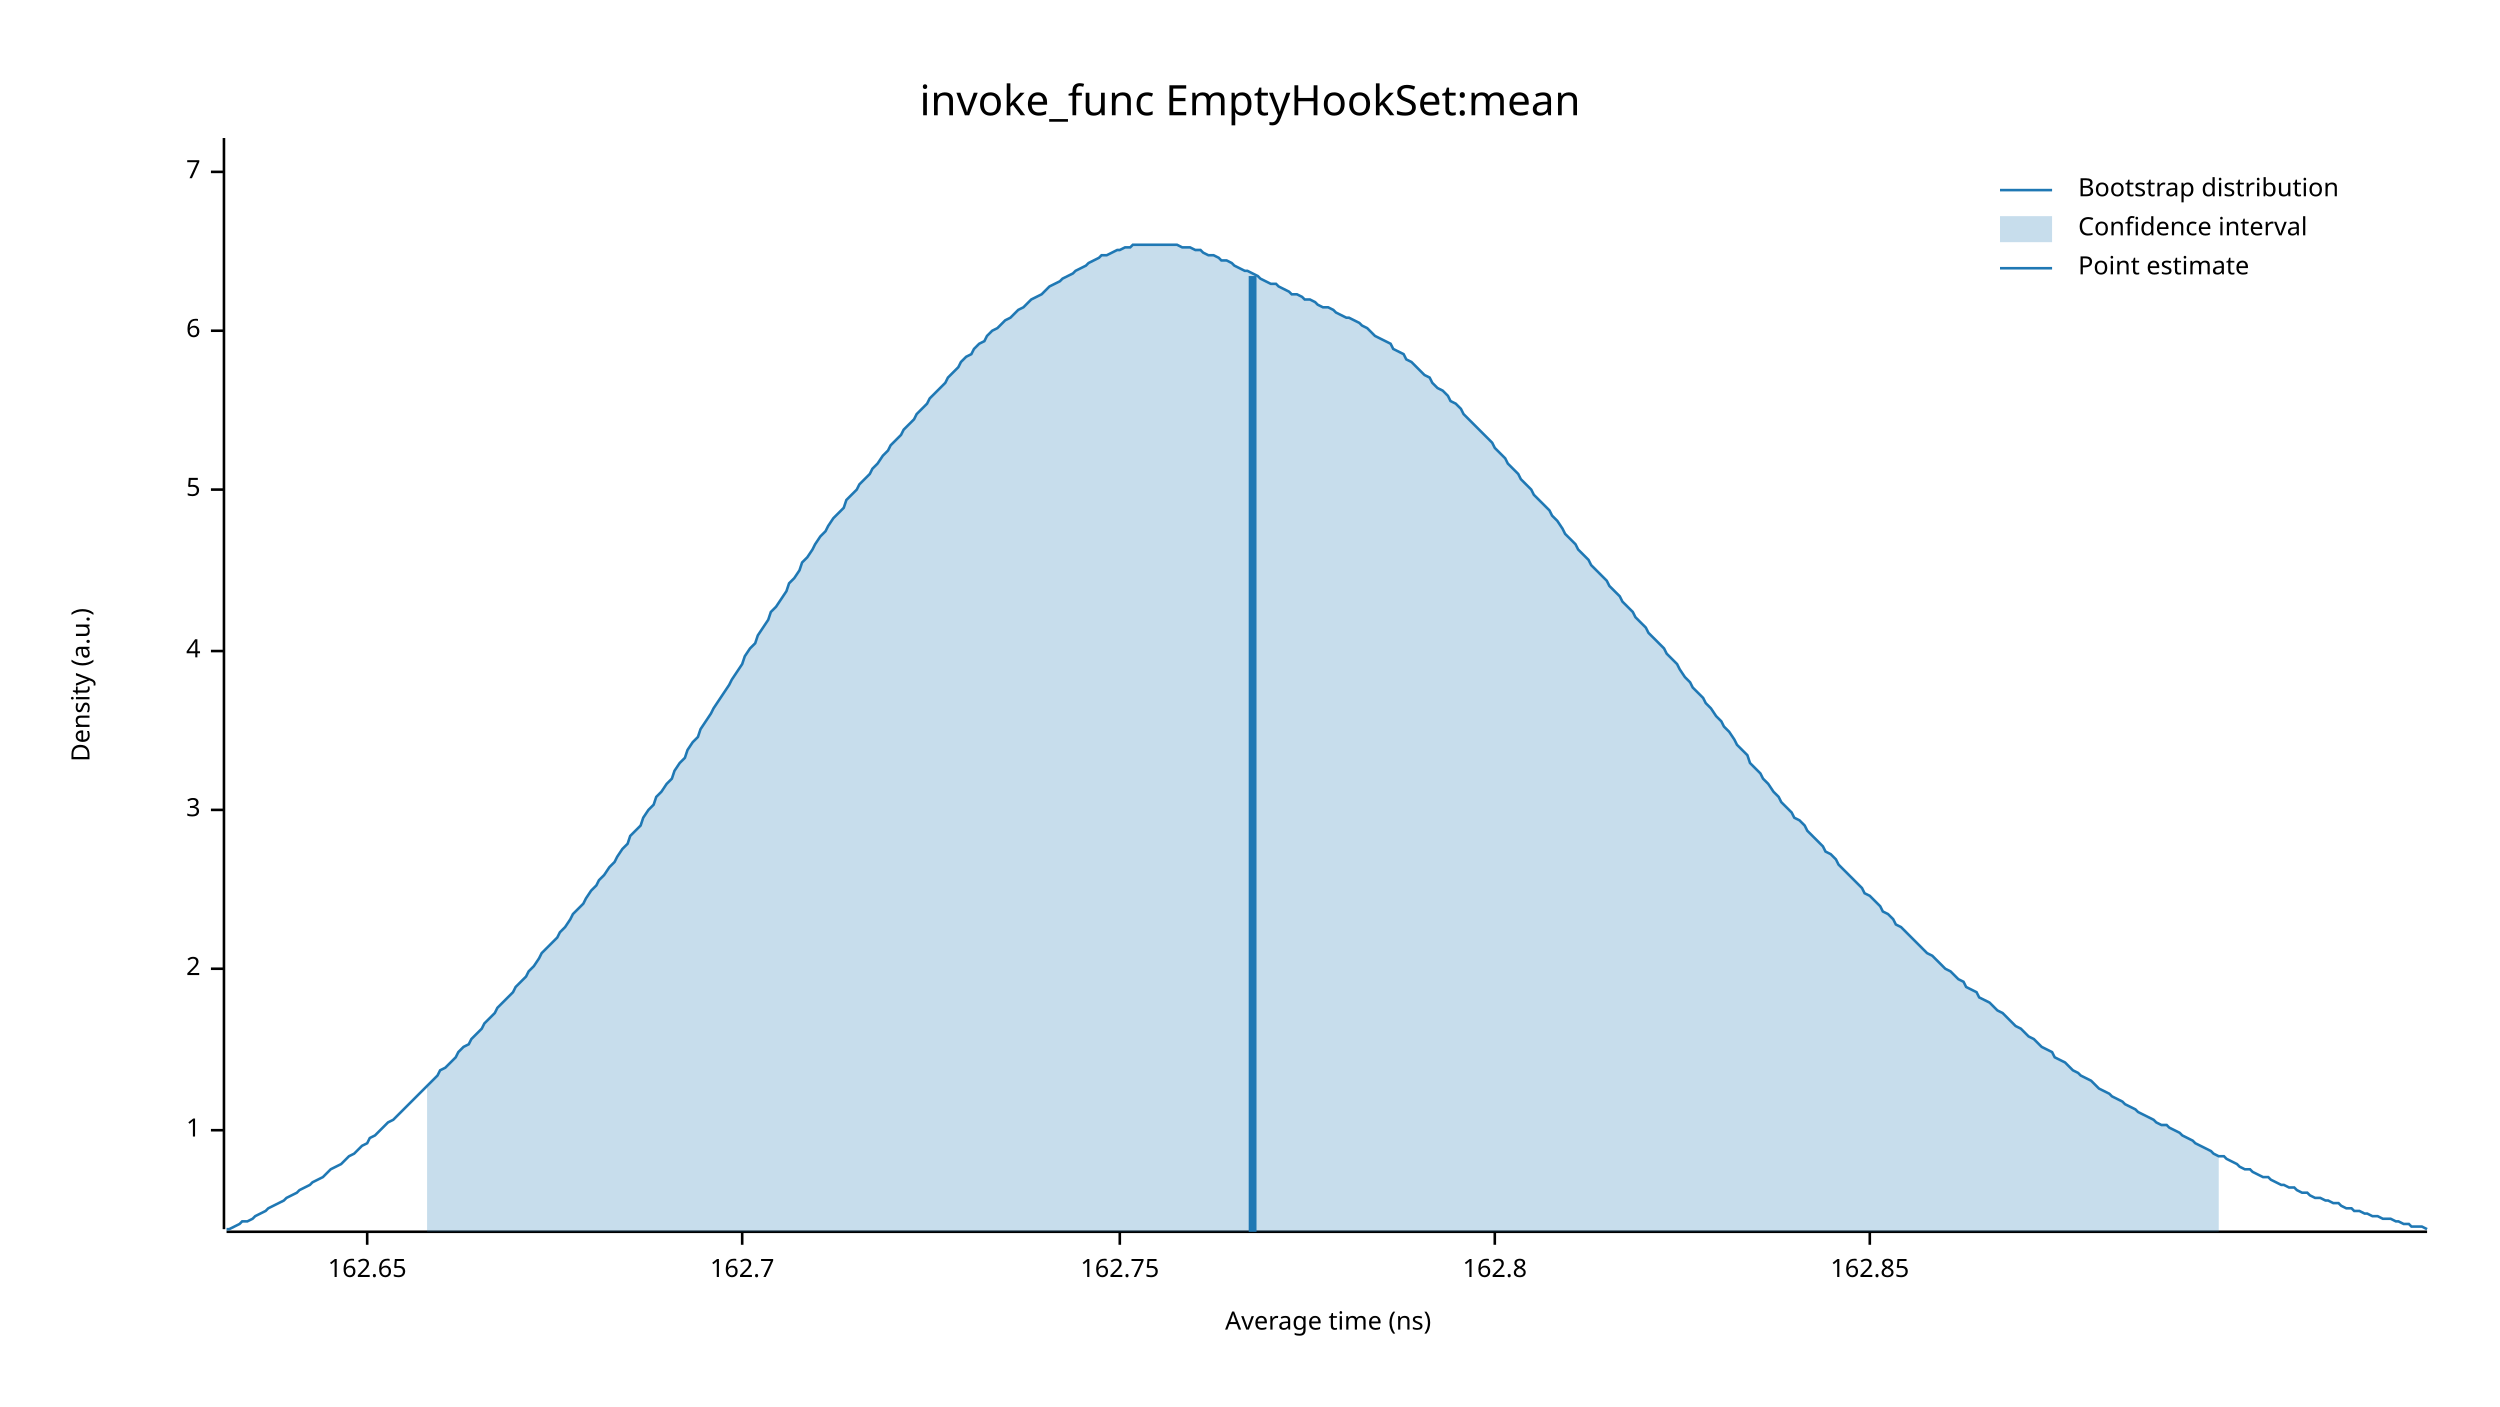
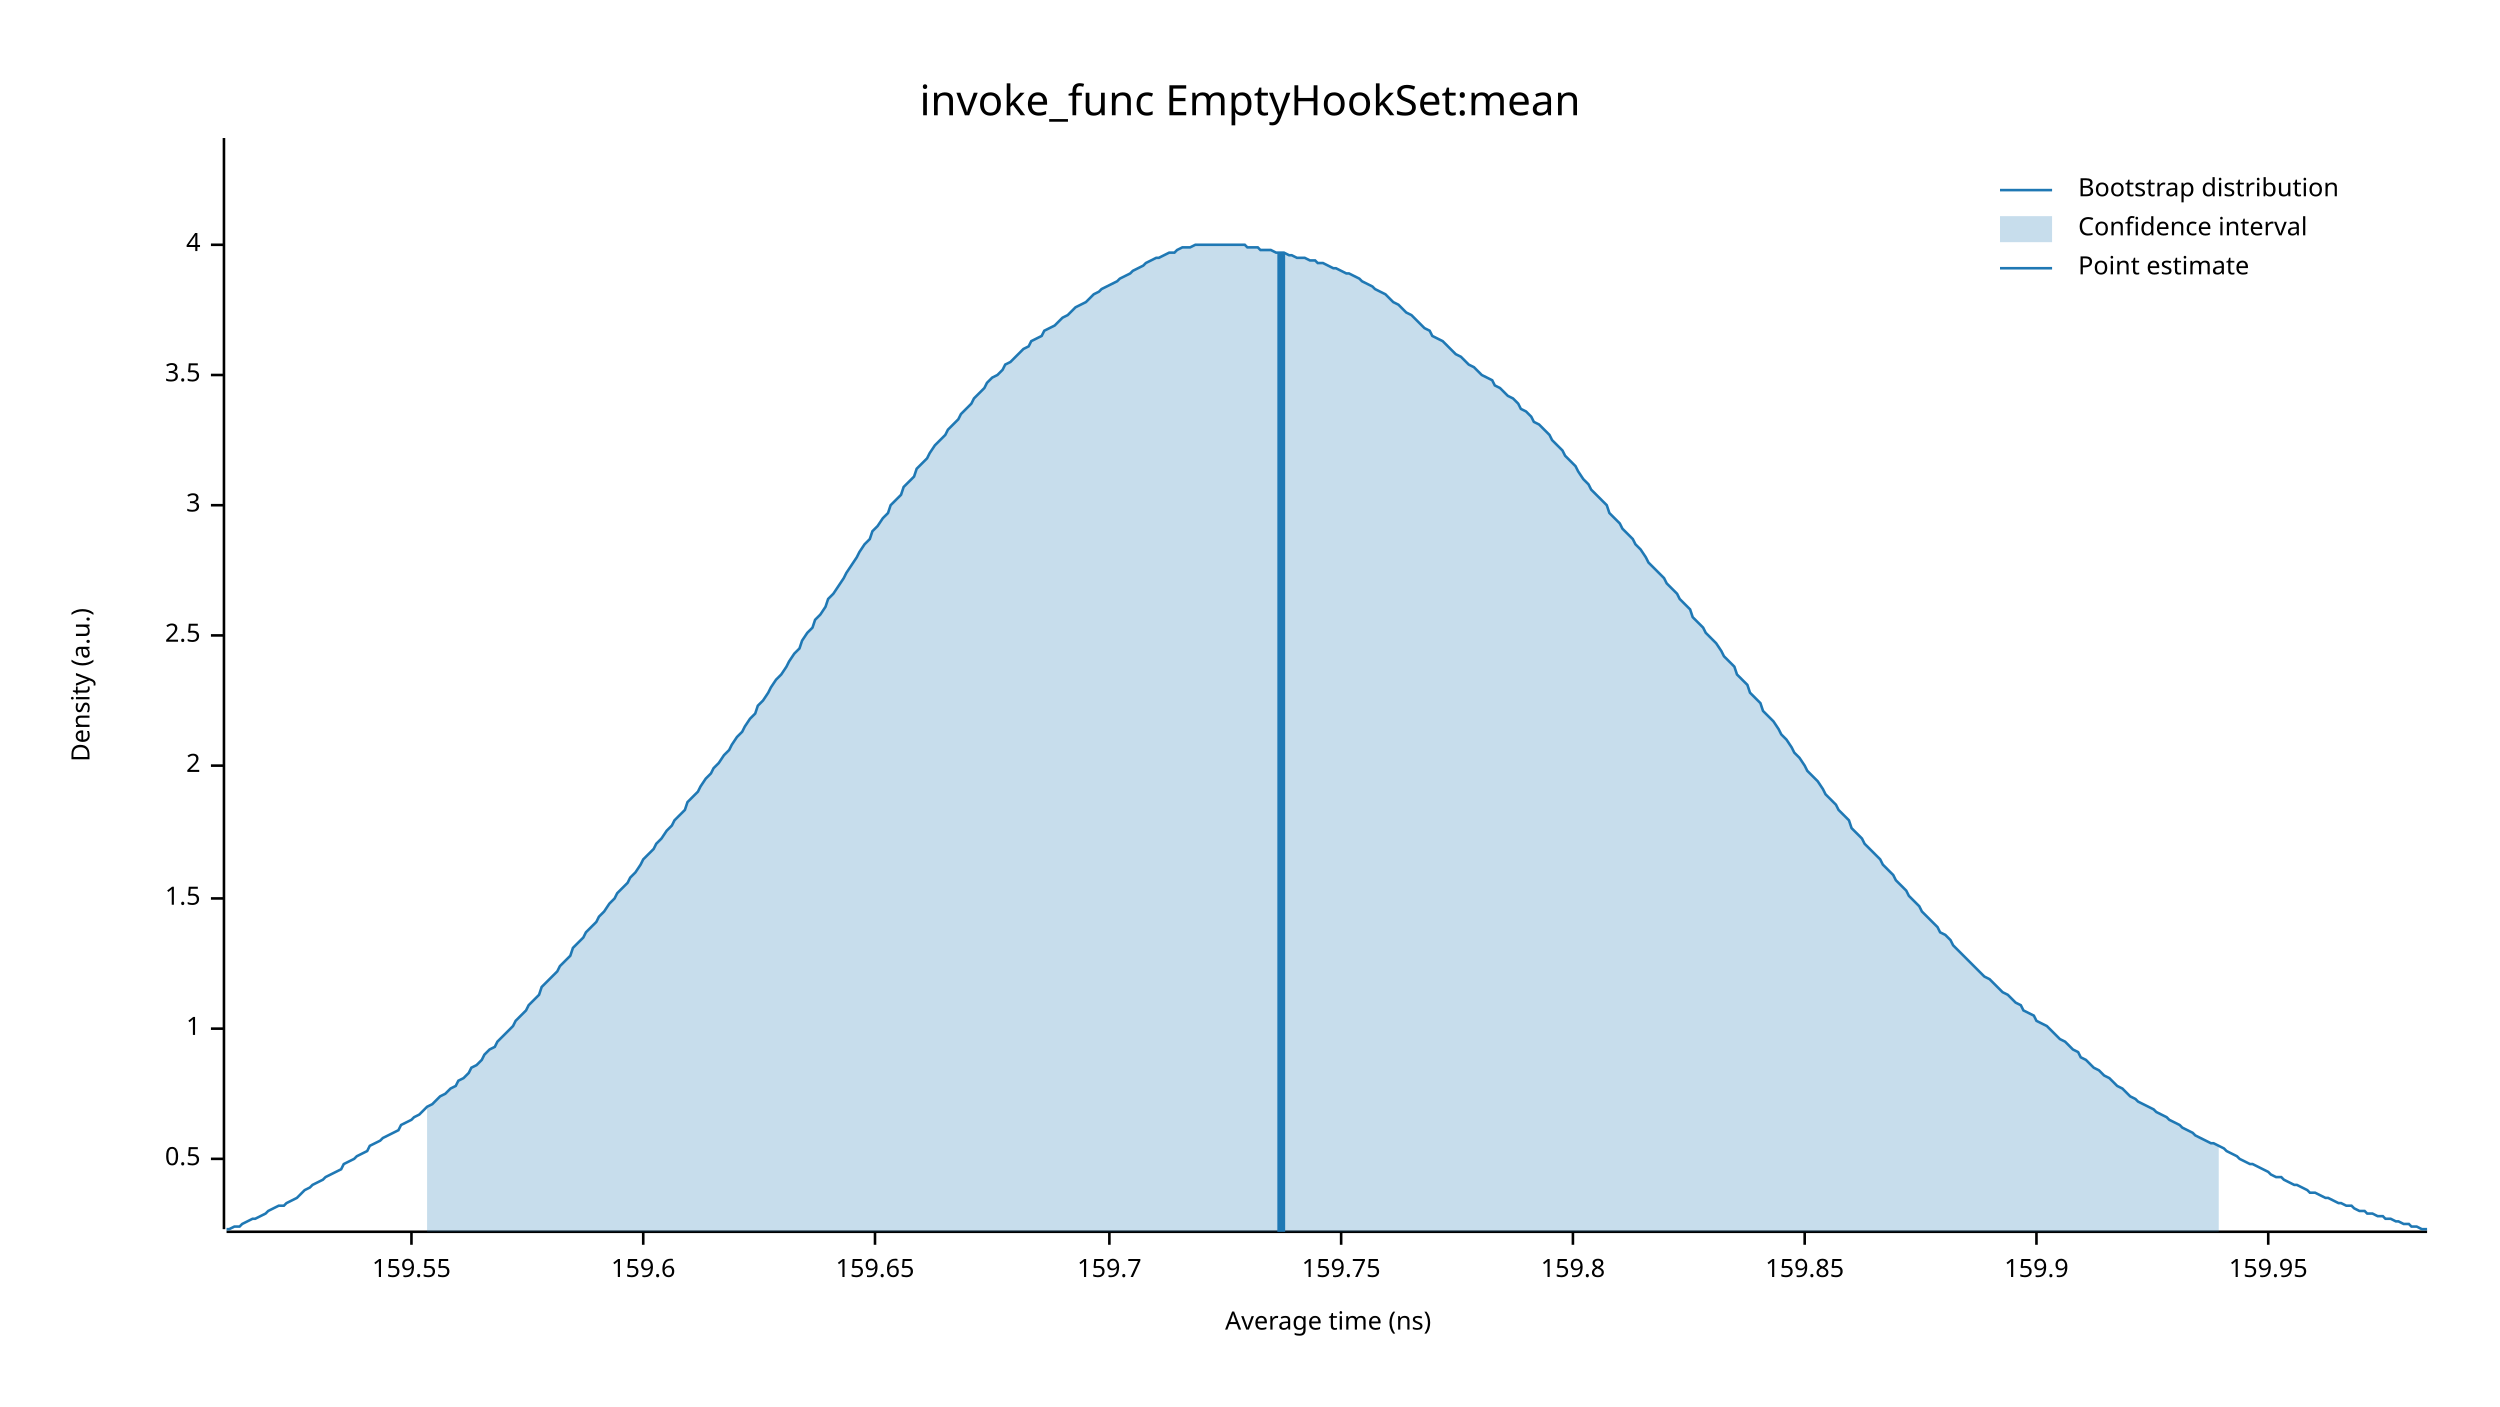
<svg xmlns="http://www.w3.org/2000/svg" width="960" height="540" viewBox="0 0 960 540">
  <text x="480" y="32" dy="0.76em" text-anchor="middle" font-family="sans-serif" font-size="16.129" opacity="1" fill="#000000">
invoke_func EmptyHookSet:mean
</text>
  <text x="27" y="263" dy="0.76em" text-anchor="middle" font-family="sans-serif" font-size="9.677" opacity="1" fill="#000000" transform="rotate(270, 27, 263)">
Density (a.u.)
</text>
  <text x="510" y="513" dy="-0.5ex" text-anchor="middle" font-family="sans-serif" font-size="9.677" opacity="1" fill="#000000">
Average time (ns)
</text>
  <polyline fill="none" opacity="1" stroke="#000000" stroke-width="1" points="86,53 86,472 " />
-   <text x="77" y="434" dy="0.5ex" text-anchor="end" font-family="sans-serif" font-size="9.677" opacity="1" fill="#000000">
+   <text x="77" y="445" dy="0.5ex" text-anchor="end" font-family="sans-serif" font-size="9.677" opacity="1" fill="#000000">
+ 0.5
+ </text>
+   <polyline fill="none" opacity="1" stroke="#000000" stroke-width="1" points="81,445 86,445 " />
+   <text x="77" y="395" dy="0.5ex" text-anchor="end" font-family="sans-serif" font-size="9.677" opacity="1" fill="#000000">
1
</text>
-   <polyline fill="none" opacity="1" stroke="#000000" stroke-width="1" points="81,434 86,434 " />
-   <text x="77" y="372" dy="0.5ex" text-anchor="end" font-family="sans-serif" font-size="9.677" opacity="1" fill="#000000">
+   <polyline fill="none" opacity="1" stroke="#000000" stroke-width="1" points="81,395 86,395 " />
+   <text x="77" y="345" dy="0.5ex" text-anchor="end" font-family="sans-serif" font-size="9.677" opacity="1" fill="#000000">
+ 1.5
+ </text>
+   <polyline fill="none" opacity="1" stroke="#000000" stroke-width="1" points="81,345 86,345 " />
+   <text x="77" y="294" dy="0.5ex" text-anchor="end" font-family="sans-serif" font-size="9.677" opacity="1" fill="#000000">
2
</text>
-   <polyline fill="none" opacity="1" stroke="#000000" stroke-width="1" points="81,372 86,372 " />
-   <text x="77" y="311" dy="0.5ex" text-anchor="end" font-family="sans-serif" font-size="9.677" opacity="1" fill="#000000">
+   <polyline fill="none" opacity="1" stroke="#000000" stroke-width="1" points="81,294 86,294 " />
+   <text x="77" y="244" dy="0.5ex" text-anchor="end" font-family="sans-serif" font-size="9.677" opacity="1" fill="#000000">
+ 2.5
+ </text>
+   <polyline fill="none" opacity="1" stroke="#000000" stroke-width="1" points="81,244 86,244 " />
+   <text x="77" y="194" dy="0.5ex" text-anchor="end" font-family="sans-serif" font-size="9.677" opacity="1" fill="#000000">
3
</text>
-   <polyline fill="none" opacity="1" stroke="#000000" stroke-width="1" points="81,311 86,311 " />
-   <text x="77" y="250" dy="0.5ex" text-anchor="end" font-family="sans-serif" font-size="9.677" opacity="1" fill="#000000">
+   <polyline fill="none" opacity="1" stroke="#000000" stroke-width="1" points="81,194 86,194 " />
+   <text x="77" y="144" dy="0.5ex" text-anchor="end" font-family="sans-serif" font-size="9.677" opacity="1" fill="#000000">
+ 3.5
+ </text>
+   <polyline fill="none" opacity="1" stroke="#000000" stroke-width="1" points="81,144 86,144 " />
+   <text x="77" y="94" dy="0.5ex" text-anchor="end" font-family="sans-serif" font-size="9.677" opacity="1" fill="#000000">
4
</text>
-   <polyline fill="none" opacity="1" stroke="#000000" stroke-width="1" points="81,250 86,250 " />
-   <text x="77" y="188" dy="0.5ex" text-anchor="end" font-family="sans-serif" font-size="9.677" opacity="1" fill="#000000">
- 5
+   <polyline fill="none" opacity="1" stroke="#000000" stroke-width="1" points="81,94 86,94 " />
+   <polyline fill="none" opacity="1" stroke="#000000" stroke-width="1" points="87,473 932,473 " />
+   <text x="158" y="483" dy="0.76em" text-anchor="middle" font-family="sans-serif" font-size="9.677" opacity="1" fill="#000000">
+ 159.55
</text>
-   <polyline fill="none" opacity="1" stroke="#000000" stroke-width="1" points="81,188 86,188 " />
-   <text x="77" y="127" dy="0.5ex" text-anchor="end" font-family="sans-serif" font-size="9.677" opacity="1" fill="#000000">
- 6
+   <polyline fill="none" opacity="1" stroke="#000000" stroke-width="1" points="158,473 158,478 " />
+   <text x="247" y="483" dy="0.76em" text-anchor="middle" font-family="sans-serif" font-size="9.677" opacity="1" fill="#000000">
+ 159.6
</text>
-   <polyline fill="none" opacity="1" stroke="#000000" stroke-width="1" points="81,127 86,127 " />
-   <text x="77" y="66" dy="0.5ex" text-anchor="end" font-family="sans-serif" font-size="9.677" opacity="1" fill="#000000">
- 7
+   <polyline fill="none" opacity="1" stroke="#000000" stroke-width="1" points="247,473 247,478 " />
+   <text x="336" y="483" dy="0.76em" text-anchor="middle" font-family="sans-serif" font-size="9.677" opacity="1" fill="#000000">
+ 159.65
</text>
-   <polyline fill="none" opacity="1" stroke="#000000" stroke-width="1" points="81,66 86,66 " />
-   <polyline fill="none" opacity="1" stroke="#000000" stroke-width="1" points="87,473 932,473 " />
-   <text x="141" y="483" dy="0.76em" text-anchor="middle" font-family="sans-serif" font-size="9.677" opacity="1" fill="#000000">
- 162.65
+   <polyline fill="none" opacity="1" stroke="#000000" stroke-width="1" points="336,473 336,478 " />
+   <text x="426" y="483" dy="0.76em" text-anchor="middle" font-family="sans-serif" font-size="9.677" opacity="1" fill="#000000">
+ 159.7
</text>
-   <polyline fill="none" opacity="1" stroke="#000000" stroke-width="1" points="141,473 141,478 " />
-   <text x="285" y="483" dy="0.76em" text-anchor="middle" font-family="sans-serif" font-size="9.677" opacity="1" fill="#000000">
- 162.7
+   <polyline fill="none" opacity="1" stroke="#000000" stroke-width="1" points="426,473 426,478 " />
+   <text x="515" y="483" dy="0.76em" text-anchor="middle" font-family="sans-serif" font-size="9.677" opacity="1" fill="#000000">
+ 159.75
</text>
-   <polyline fill="none" opacity="1" stroke="#000000" stroke-width="1" points="285,473 285,478 " />
-   <text x="430" y="483" dy="0.76em" text-anchor="middle" font-family="sans-serif" font-size="9.677" opacity="1" fill="#000000">
- 162.75
+   <polyline fill="none" opacity="1" stroke="#000000" stroke-width="1" points="515,473 515,478 " />
+   <text x="604" y="483" dy="0.76em" text-anchor="middle" font-family="sans-serif" font-size="9.677" opacity="1" fill="#000000">
+ 159.8
</text>
-   <polyline fill="none" opacity="1" stroke="#000000" stroke-width="1" points="430,473 430,478 " />
-   <text x="574" y="483" dy="0.76em" text-anchor="middle" font-family="sans-serif" font-size="9.677" opacity="1" fill="#000000">
- 162.8
+   <polyline fill="none" opacity="1" stroke="#000000" stroke-width="1" points="604,473 604,478 " />
+   <text x="693" y="483" dy="0.76em" text-anchor="middle" font-family="sans-serif" font-size="9.677" opacity="1" fill="#000000">
+ 159.85
</text>
-   <polyline fill="none" opacity="1" stroke="#000000" stroke-width="1" points="574,473 574,478 " />
-   <text x="718" y="483" dy="0.76em" text-anchor="middle" font-family="sans-serif" font-size="9.677" opacity="1" fill="#000000">
- 162.85
+   <polyline fill="none" opacity="1" stroke="#000000" stroke-width="1" points="693,473 693,478 " />
+   <text x="782" y="483" dy="0.76em" text-anchor="middle" font-family="sans-serif" font-size="9.677" opacity="1" fill="#000000">
+ 159.9
</text>
-   <polyline fill="none" opacity="1" stroke="#000000" stroke-width="1" points="718,473 718,478 " />
-   <polyline fill="none" opacity="1" stroke="#1F78B4" stroke-width="1" points="87,472 88,472 90,471 92,470 93,469 95,469 97,468 98,467 100,466 102,465 103,464 105,463 107,462 109,461 110,460 112,459 114,458 115,457 117,456 119,455 120,454 122,453 124,452 125,451 127,449 129,448 131,447 132,446 134,444 136,443 137,442 139,440 141,439 142,437 144,436 146,434 147,433 149,431 151,430 153,428 154,427 156,425 158,423 159,422 161,420 163,418 164,417 166,415 168,413 169,411 171,410 173,408 175,406 176,404 178,402 180,401 181,399 183,397 185,395 186,393 188,391 190,389 191,387 193,385 195,383 197,381 198,379 200,377 202,375 203,373 205,371 207,368 208,366 210,364 212,362 214,360 215,358 217,356 219,353 220,351 222,349 224,347 225,345 227,342 229,340 230,338 232,336 234,333 236,331 237,329 239,326 241,324 242,321 244,319 246,317 247,314 249,311 251,309 252,306 254,304 256,301 258,299 259,296 261,293 263,291 264,288 266,285 268,283 269,280 271,277 273,274 274,272 276,269 278,266 280,263 281,261 283,258 285,255 286,252 288,249 290,247 291,244 293,241 295,238 296,235 298,233 300,230 302,227 303,224 305,222 307,219 308,216 310,214 312,211 313,209 315,206 317,204 318,202 320,199 322,197 324,195 325,192 327,190 329,188 330,186 332,184 334,182 335,180 337,178 339,175 341,173 342,171 344,169 346,167 347,165 349,163 351,161 352,159 354,157 356,155 357,153 359,151 361,149 363,147 364,145 366,143 368,141 369,139 371,137 373,136 374,134 376,132 378,131 379,129 381,127 383,126 385,124 386,123 388,122 390,120 391,119 393,118 395,116 396,115 398,114 400,113 401,112 403,110 405,109 407,108 408,107 410,106 412,105 413,104 415,103 417,102 418,101 420,100 422,99 423,98 425,98 427,97 429,96 430,96 432,95 434,95 435,94 437,94 439,94 440,94 442,94 444,94 445,94 447,94 449,94 451,94 452,94 454,95 456,95 457,95 459,96 461,96 462,97 464,98 466,98 468,99 469,100 471,100 473,101 474,102 476,103 478,104 479,104 481,105 483,106 484,107 486,108 488,109 490,109 491,110 493,111 495,112 496,113 498,113 500,114 501,115 503,115 505,116 506,117 508,118 510,118 512,119 513,120 515,121 517,122 518,122 520,123 522,124 523,125 525,126 527,128 528,129 530,130 532,131 534,132 535,134 537,135 539,136 540,138 542,139 544,141 545,142 547,144 549,145 550,147 552,149 554,150 556,152 557,154 559,155 561,157 562,159 564,161 566,163 567,164 569,166 571,168 573,170 574,172 576,174 578,176 579,178 581,180 583,182 584,184 586,186 588,188 589,190 591,192 593,194 595,196 596,198 598,200 600,203 601,205 603,207 605,209 606,211 608,213 610,215 611,217 613,219 615,221 617,223 618,225 620,227 622,229 623,231 625,233 627,235 628,237 630,239 632,241 633,243 635,245 637,247 639,249 640,251 642,253 644,255 645,257 647,260 649,262 650,264 652,266 654,268 655,270 657,272 659,275 661,277 662,279 664,281 666,284 667,286 669,288 671,290 672,293 674,295 676,297 677,299 679,301 681,304 683,306 684,308 686,310 688,312 689,314 691,315 693,317 694,319 696,321 698,323 700,325 701,327 703,328 705,330 706,332 708,334 710,336 711,337 713,339 715,341 716,343 718,344 720,346 722,348 723,350 725,351 727,353 728,355 730,356 732,358 733,359 735,361 737,363 738,364 740,366 742,367 744,369 745,370 747,372 749,373 750,374 752,376 754,377 755,379 757,380 759,381 760,383 762,384 764,385 766,387 767,388 769,389 771,391 772,392 774,394 776,395 777,396 779,398 781,399 782,400 784,402 786,403 788,404 789,406 791,407 793,408 794,409 796,411 798,412 799,413 801,414 803,415 804,416 806,418 808,419 810,420 811,421 813,422 815,423 816,424 818,425 820,426 821,427 823,428 825,429 827,430 828,431 830,432 832,432 833,433 835,434 837,435 838,436 840,437 842,438 843,439 845,440 847,441 849,442 850,443 852,444 854,444 855,445 857,446 859,447 860,448 862,449 864,449 865,450 867,451 869,452 871,452 872,453 874,454 876,455 877,455 879,456 881,456 882,457 884,458 886,458 887,459 889,460 891,460 893,461 894,461 896,462 898,462 899,463 901,464 903,464 904,465 906,465 908,466 909,466 911,467 913,467 915,468 916,468 918,468 920,469 921,469 923,470 925,470 926,471 928,471 930,471 932,472 " />
-   <polygon opacity="0.25" fill="#1F78B4" points="164,417 166,415 168,413 169,411 171,410 173,408 175,406 176,404 178,402 180,401 181,399 183,397 185,395 186,393 188,391 190,389 191,387 193,385 195,383 197,381 198,379 200,377 202,375 203,373 205,371 207,368 208,366 210,364 212,362 214,360 215,358 217,356 219,353 220,351 222,349 224,347 225,345 227,342 229,340 230,338 232,336 234,333 236,331 237,329 239,326 241,324 242,321 244,319 246,317 247,314 249,311 251,309 252,306 254,304 256,301 258,299 259,296 261,293 263,291 264,288 266,285 268,283 269,280 271,277 273,274 274,272 276,269 278,266 280,263 281,261 283,258 285,255 286,252 288,249 290,247 291,244 293,241 295,238 296,235 298,233 300,230 302,227 303,224 305,222 307,219 308,216 310,214 312,211 313,209 315,206 317,204 318,202 320,199 322,197 324,195 325,192 327,190 329,188 330,186 332,184 334,182 335,180 337,178 339,175 341,173 342,171 344,169 346,167 347,165 349,163 351,161 352,159 354,157 356,155 357,153 359,151 361,149 363,147 364,145 366,143 368,141 369,139 371,137 373,136 374,134 376,132 378,131 379,129 381,127 383,126 385,124 386,123 388,122 390,120 391,119 393,118 395,116 396,115 398,114 400,113 401,112 403,110 405,109 407,108 408,107 410,106 412,105 413,104 415,103 417,102 418,101 420,100 422,99 423,98 425,98 427,97 429,96 430,96 432,95 434,95 435,94 437,94 439,94 440,94 442,94 444,94 445,94 447,94 449,94 451,94 452,94 454,95 456,95 457,95 459,96 461,96 462,97 464,98 466,98 468,99 469,100 471,100 473,101 474,102 476,103 478,104 479,104 481,105 483,106 484,107 486,108 488,109 490,109 491,110 493,111 495,112 496,113 498,113 500,114 501,115 503,115 505,116 506,117 508,118 510,118 512,119 513,120 515,121 517,122 518,122 520,123 522,124 523,125 525,126 527,128 528,129 530,130 532,131 534,132 535,134 537,135 539,136 540,138 542,139 544,141 545,142 547,144 549,145 550,147 552,149 554,150 556,152 557,154 559,155 561,157 562,159 564,161 566,163 567,164 569,166 571,168 573,170 574,172 576,174 578,176 579,178 581,180 583,182 584,184 586,186 588,188 589,190 591,192 593,194 595,196 596,198 598,200 600,203 601,205 603,207 605,209 606,211 608,213 610,215 611,217 613,219 615,221 617,223 618,225 620,227 622,229 623,231 625,233 627,235 628,237 630,239 632,241 633,243 635,245 637,247 639,249 640,251 642,253 644,255 645,257 647,260 649,262 650,264 652,266 654,268 655,270 657,272 659,275 661,277 662,279 664,281 666,284 667,286 669,288 671,290 672,293 674,295 676,297 677,299 679,301 681,304 683,306 684,308 686,310 688,312 689,314 691,315 693,317 694,319 696,321 698,323 700,325 701,327 703,328 705,330 706,332 708,334 710,336 711,337 713,339 715,341 716,343 718,344 720,346 722,348 723,350 725,351 727,353 728,355 730,356 732,358 733,359 735,361 737,363 738,364 740,366 742,367 744,369 745,370 747,372 749,373 750,374 752,376 754,377 755,379 757,380 759,381 760,383 762,384 764,385 766,387 767,388 769,389 771,391 772,392 774,394 776,395 777,396 779,398 781,399 782,400 784,402 786,403 788,404 789,406 791,407 793,408 794,409 796,411 798,412 799,413 801,414 803,415 804,416 806,418 808,419 810,420 811,421 813,422 815,423 816,424 818,425 820,426 821,427 823,428 825,429 827,430 828,431 830,432 832,432 833,433 835,434 837,435 838,436 840,437 842,438 843,439 845,440 847,441 849,442 850,443 852,444 852,473 164,473 " />
-   <polyline fill="none" opacity="1" stroke="#1F78B4" stroke-width="3" points="481,473 481,106 " />
+   <polyline fill="none" opacity="1" stroke="#000000" stroke-width="1" points="782,473 782,478 " />
+   <text x="871" y="483" dy="0.76em" text-anchor="middle" font-family="sans-serif" font-size="9.677" opacity="1" fill="#000000">
+ 159.95
+ </text>
+   <polyline fill="none" opacity="1" stroke="#000000" stroke-width="1" points="871,473 871,478 " />
+   <polyline fill="none" opacity="1" stroke="#1F78B4" stroke-width="1" points="87,472 88,472 90,471 92,471 93,470 95,469 97,468 98,468 100,467 102,466 103,465 105,464 107,463 109,463 110,462 112,461 114,460 115,459 117,457 119,456 120,455 122,454 124,453 125,452 127,451 129,450 131,449 132,447 134,446 136,445 137,444 139,443 141,442 142,440 144,439 146,438 147,437 149,436 151,435 153,434 154,432 156,431 158,430 159,429 161,428 163,426 164,425 166,424 168,422 169,421 171,420 173,418 175,417 176,415 178,414 180,412 181,410 183,409 185,407 186,405 188,403 190,402 191,400 193,398 195,396 197,394 198,392 200,390 202,388 203,386 205,384 207,382 208,379 210,377 212,375 214,373 215,371 217,369 219,367 220,364 222,362 224,360 225,358 227,356 229,354 230,352 232,350 234,347 236,345 237,343 239,341 241,339 242,337 244,335 246,332 247,330 249,328 251,326 252,324 254,322 256,319 258,317 259,315 261,313 263,311 264,308 266,306 268,304 269,302 271,299 273,297 274,295 276,293 278,290 280,288 281,286 283,283 285,281 286,279 288,276 290,274 291,271 293,269 295,266 296,264 298,261 300,259 302,256 303,254 305,251 307,249 308,246 310,243 312,241 313,238 315,236 317,233 318,230 320,228 322,225 324,222 325,220 327,217 329,214 330,212 332,209 334,207 335,204 337,202 339,199 341,197 342,194 344,192 346,190 347,187 349,185 351,183 352,180 354,178 356,176 357,174 359,171 361,169 363,167 364,165 366,163 368,161 369,159 371,157 373,155 374,153 376,151 378,149 379,147 381,145 383,144 385,142 386,140 388,139 390,137 391,136 393,134 395,133 396,131 398,130 400,129 401,127 403,126 405,125 407,123 408,122 410,121 412,119 413,118 415,117 417,116 418,115 420,113 422,112 423,111 425,110 427,109 429,108 430,107 432,106 434,105 435,104 437,103 439,102 440,101 442,100 444,99 445,99 447,98 449,97 451,97 452,96 454,95 456,95 457,95 459,94 461,94 462,94 464,94 466,94 468,94 469,94 471,94 473,94 474,94 476,94 478,94 479,95 481,95 483,95 484,96 486,96 488,96 490,97 491,97 493,97 495,98 496,98 498,99 500,99 501,99 503,100 505,100 506,101 508,101 510,102 512,103 513,103 515,104 517,105 518,105 520,106 522,107 523,108 525,109 527,110 528,111 530,112 532,113 534,115 535,116 537,117 539,119 540,120 542,121 544,123 545,124 547,126 549,127 550,129 552,130 554,131 556,133 557,134 559,136 561,137 562,138 564,140 566,141 567,142 569,144 571,145 573,146 574,148 576,149 578,151 579,152 581,153 583,155 584,157 586,158 588,160 589,162 591,163 593,165 595,167 596,169 598,171 600,173 601,175 603,177 605,179 606,181 608,184 610,186 611,188 613,190 615,192 617,194 618,197 620,199 622,201 623,203 625,205 627,207 628,209 630,211 632,214 633,216 635,218 637,220 639,222 640,224 642,226 644,228 645,230 647,232 649,234 650,237 652,239 654,241 655,243 657,245 659,247 661,250 662,252 664,254 666,256 667,259 669,261 671,263 672,266 674,268 676,270 677,273 679,275 681,277 683,280 684,282 686,284 688,287 689,289 691,291 693,294 694,296 696,298 698,300 700,303 701,305 703,307 705,309 706,311 708,313 710,315 711,318 713,320 715,322 716,324 718,326 720,328 722,330 723,332 725,334 727,336 728,338 730,340 732,342 733,344 735,346 737,348 738,350 740,352 742,354 744,356 745,358 747,359 749,361 750,363 752,365 754,367 755,368 757,370 759,372 760,373 762,375 764,376 766,378 767,379 769,381 771,382 772,383 774,385 776,386 777,388 779,389 781,390 782,392 784,393 786,394 788,396 789,397 791,399 793,400 794,401 796,403 798,404 799,406 801,407 803,409 804,410 806,411 808,413 810,414 811,415 813,417 815,418 816,419 818,421 820,422 821,423 823,424 825,425 827,426 828,427 830,428 832,429 833,430 835,431 837,432 838,433 840,434 842,435 843,436 845,437 847,438 849,439 850,439 852,440 854,441 855,442 857,443 859,444 860,445 862,446 864,447 865,447 867,448 869,449 871,450 872,451 874,452 876,452 877,453 879,454 881,455 882,455 884,456 886,457 887,458 889,458 891,459 893,460 894,460 896,461 898,462 899,462 901,463 903,463 904,464 906,465 908,465 909,466 911,466 913,467 915,467 916,468 918,468 920,469 921,469 923,470 925,470 926,471 928,471 930,472 932,472 " />
+   <polygon opacity="0.25" fill="#1F78B4" points="164,425 166,424 168,422 169,421 171,420 173,418 175,417 176,415 178,414 180,412 181,410 183,409 185,407 186,405 188,403 190,402 191,400 193,398 195,396 197,394 198,392 200,390 202,388 203,386 205,384 207,382 208,379 210,377 212,375 214,373 215,371 217,369 219,367 220,364 222,362 224,360 225,358 227,356 229,354 230,352 232,350 234,347 236,345 237,343 239,341 241,339 242,337 244,335 246,332 247,330 249,328 251,326 252,324 254,322 256,319 258,317 259,315 261,313 263,311 264,308 266,306 268,304 269,302 271,299 273,297 274,295 276,293 278,290 280,288 281,286 283,283 285,281 286,279 288,276 290,274 291,271 293,269 295,266 296,264 298,261 300,259 302,256 303,254 305,251 307,249 308,246 310,243 312,241 313,238 315,236 317,233 318,230 320,228 322,225 324,222 325,220 327,217 329,214 330,212 332,209 334,207 335,204 337,202 339,199 341,197 342,194 344,192 346,190 347,187 349,185 351,183 352,180 354,178 356,176 357,174 359,171 361,169 363,167 364,165 366,163 368,161 369,159 371,157 373,155 374,153 376,151 378,149 379,147 381,145 383,144 385,142 386,140 388,139 390,137 391,136 393,134 395,133 396,131 398,130 400,129 401,127 403,126 405,125 407,123 408,122 410,121 412,119 413,118 415,117 417,116 418,115 420,113 422,112 423,111 425,110 427,109 429,108 430,107 432,106 434,105 435,104 437,103 439,102 440,101 442,100 444,99 445,99 447,98 449,97 451,97 452,96 454,95 456,95 457,95 459,94 461,94 462,94 464,94 466,94 468,94 469,94 471,94 473,94 474,94 476,94 478,94 479,95 481,95 483,95 484,96 486,96 488,96 490,97 491,97 493,97 495,98 496,98 498,99 500,99 501,99 503,100 505,100 506,101 508,101 510,102 512,103 513,103 515,104 517,105 518,105 520,106 522,107 523,108 525,109 527,110 528,111 530,112 532,113 534,115 535,116 537,117 539,119 540,120 542,121 544,123 545,124 547,126 549,127 550,129 552,130 554,131 556,133 557,134 559,136 561,137 562,138 564,140 566,141 567,142 569,144 571,145 573,146 574,148 576,149 578,151 579,152 581,153 583,155 584,157 586,158 588,160 589,162 591,163 593,165 595,167 596,169 598,171 600,173 601,175 603,177 605,179 606,181 608,184 610,186 611,188 613,190 615,192 617,194 618,197 620,199 622,201 623,203 625,205 627,207 628,209 630,211 632,214 633,216 635,218 637,220 639,222 640,224 642,226 644,228 645,230 647,232 649,234 650,237 652,239 654,241 655,243 657,245 659,247 661,250 662,252 664,254 666,256 667,259 669,261 671,263 672,266 674,268 676,270 677,273 679,275 681,277 683,280 684,282 686,284 688,287 689,289 691,291 693,294 694,296 696,298 698,300 700,303 701,305 703,307 705,309 706,311 708,313 710,315 711,318 713,320 715,322 716,324 718,326 720,328 722,330 723,332 725,334 727,336 728,338 730,340 732,342 733,344 735,346 737,348 738,350 740,352 742,354 744,356 745,358 747,359 749,361 750,363 752,365 754,367 755,368 757,370 759,372 760,373 762,375 764,376 766,378 767,379 769,381 771,382 772,383 774,385 776,386 777,388 779,389 781,390 782,392 784,393 786,394 788,396 789,397 791,399 793,400 794,401 796,403 798,404 799,406 801,407 803,409 804,410 806,411 808,413 810,414 811,415 813,417 815,418 816,419 818,421 820,422 821,423 823,424 825,425 827,426 828,427 830,428 832,429 833,430 835,431 837,432 838,433 840,434 842,435 843,436 845,437 847,438 849,439 850,439 852,440 852,473 164,473 " />
+   <polyline fill="none" opacity="1" stroke="#1F78B4" stroke-width="3" points="492,473 492,97 " />
  <text x="798" y="68" dy="0.76em" text-anchor="start" font-family="sans-serif" font-size="9.677" opacity="1" fill="#000000">
Bootstrap distribution
</text>
  <text x="798" y="83" dy="0.76em" text-anchor="start" font-family="sans-serif" font-size="9.677" opacity="1" fill="#000000">
Confidence interval
</text>
  <text x="798" y="98" dy="0.76em" text-anchor="start" font-family="sans-serif" font-size="9.677" opacity="1" fill="#000000">
Point estimate
</text>
  <polyline fill="none" opacity="1" stroke="#1F78B4" stroke-width="1" points="768,73 788,73 " />
  <rect x="768" y="83" width="20" height="10" opacity="0.25" fill="#1F78B4" stroke="none" />
  <polyline fill="none" opacity="1" stroke="#1F78B4" stroke-width="1" points="768,103 788,103 " />
</svg>
